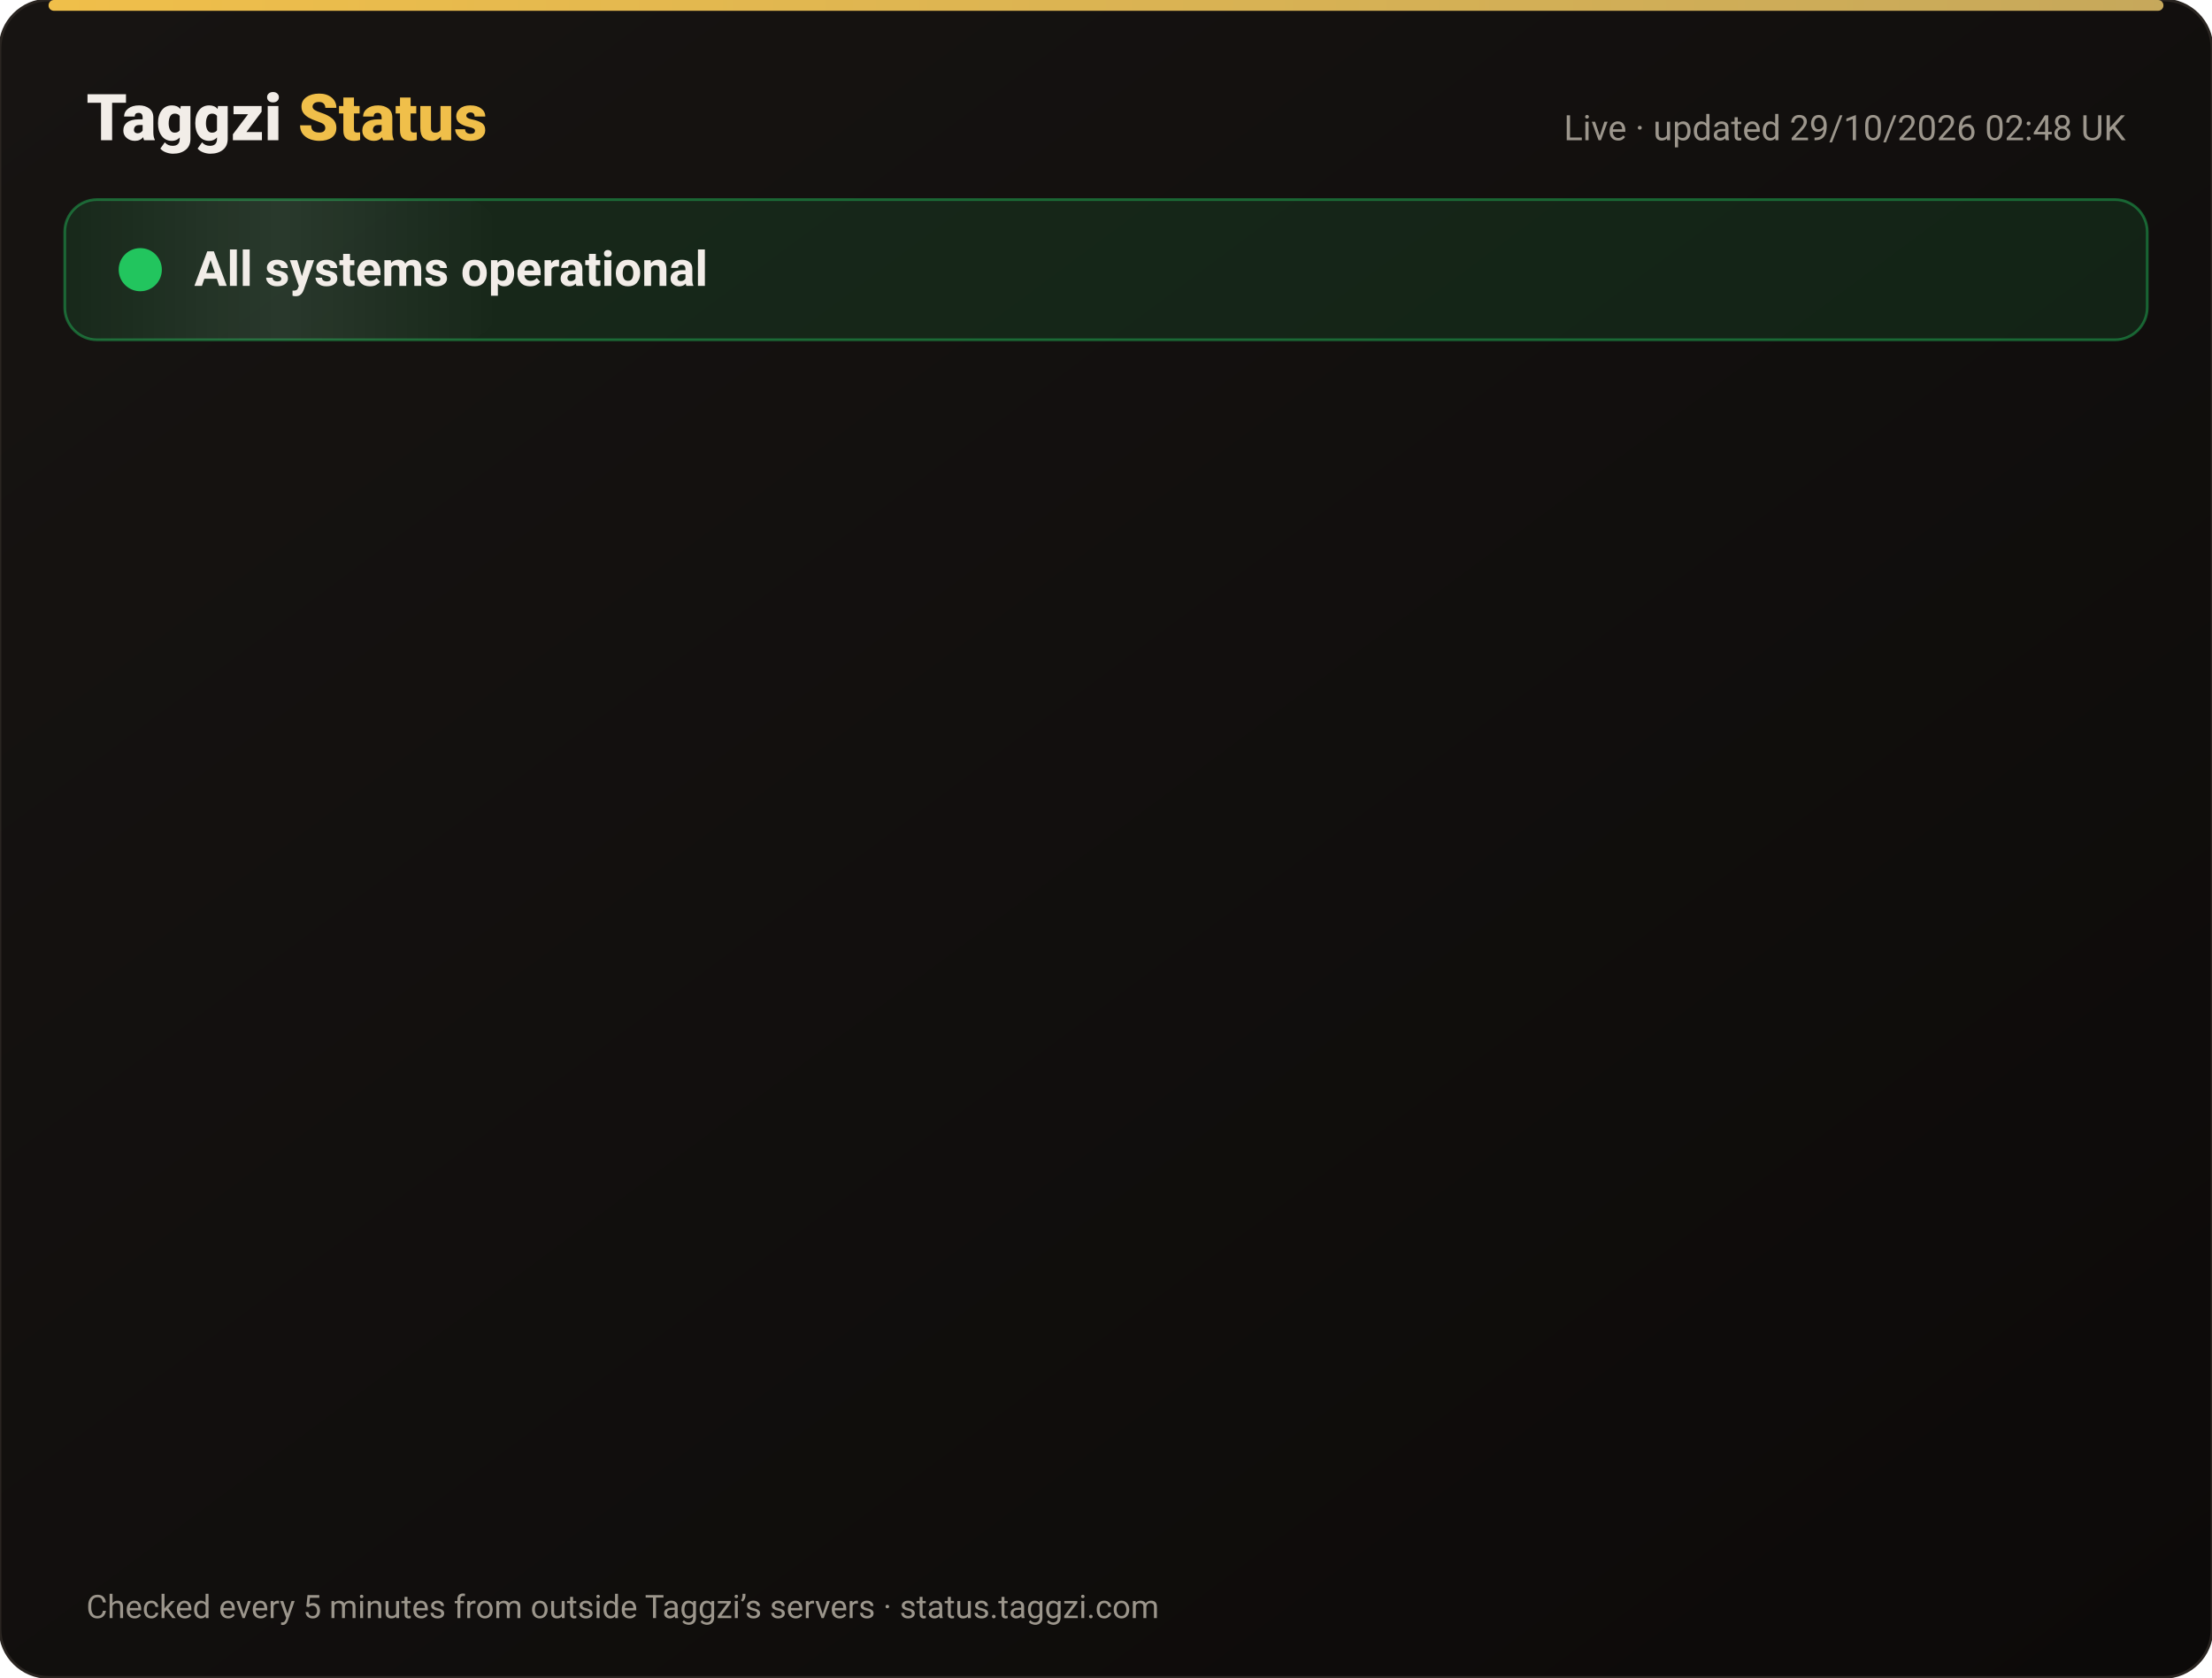
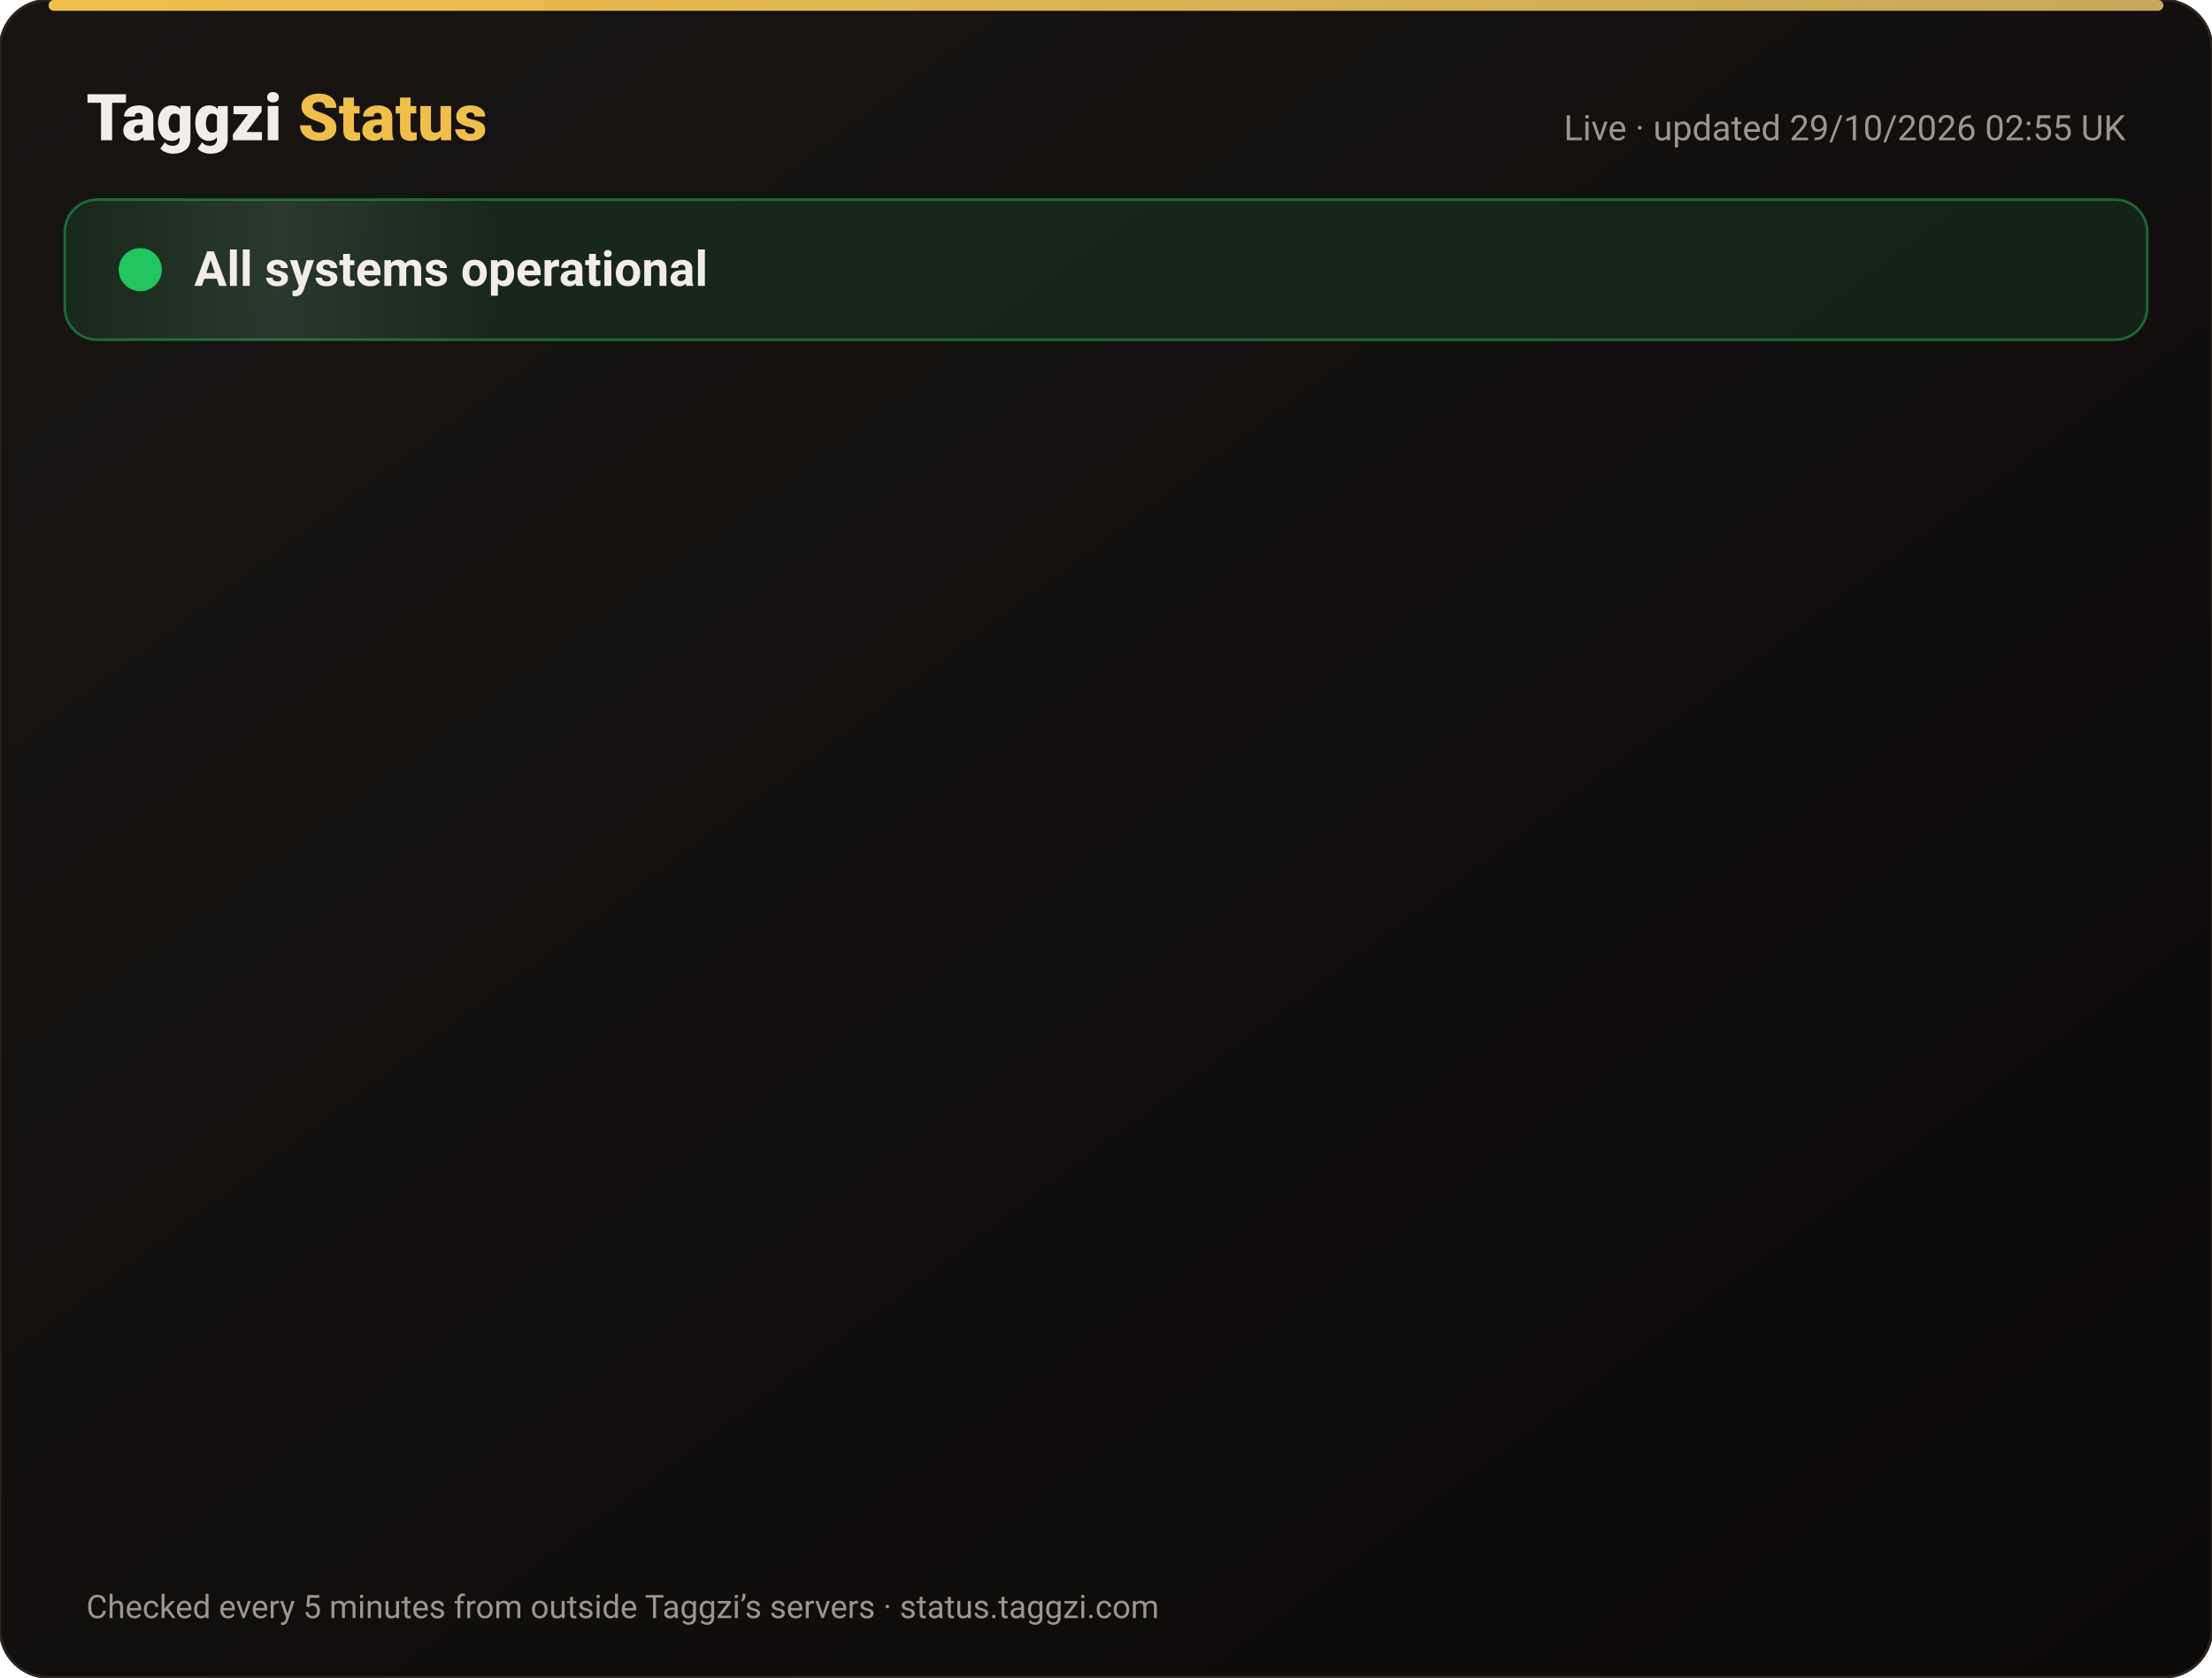
<svg xmlns="http://www.w3.org/2000/svg" width="820" height="622" viewBox="0 0 820 622" font-family="-apple-system,Segoe UI,Roboto,Helvetica,Arial,sans-serif">
  <defs>
    <linearGradient id="bg" x1="0" y1="0" x2="1" y2="1">
      <stop offset="0" stop-color="#171412" />
      <stop offset="1" stop-color="#0C0A09" />
    </linearGradient>
    <linearGradient id="gold" x1="0" x2="1">
      <stop offset="0" stop-color="#F0BF4A" />
      <stop offset="1" stop-color="#c6a85b" />
    </linearGradient>
    <linearGradient id="shine" x1="0" x2="1">
      <stop offset="0" stop-color="#fff" stop-opacity="0" />
      <stop offset=".5" stop-color="#fff" stop-opacity=".08" />
      <stop offset="1" stop-color="#fff" stop-opacity="0" />
    </linearGradient>
  </defs>
  <rect width="820" height="622" rx="18" fill="url(#bg)" stroke="#2a2521" />
  <rect x="18" y="0" width="784" height="4" rx="2" fill="url(#gold)" />
  <text x="32" y="52" font-size="24" font-weight="800" fill="#F2EDE8">Taggzi <tspan fill="#F0BF4A">Status</tspan>
  </text>
-   <text x="788" y="52" font-size="13" fill="#9C968C" text-anchor="end">Live · updated 29/10/2026 02:48 UK</text>
+   <text x="788" y="52" font-size="13" fill="#9C968C" text-anchor="end">Live · updated 29/10/2026 02:55 UK</text>
  <rect x="24" y="74" width="772" height="52" rx="12" fill="#22c55e" fill-opacity=".12" stroke="#22c55e" stroke-opacity=".45" />
  <rect x="24" y="74" width="160" height="52" rx="12" fill="url(#shine)">
    <animate attributeName="x" from="-160" to="820" dur="4s" repeatCount="indefinite" />
  </rect>
  <circle cx="52" cy="100" r="7" fill="#22c55e" />
  <circle cx="52" cy="100" r="7" fill="none" stroke="#22c55e" stroke-width="2">
    <animate attributeName="r" values="7;15;7" dur="2s" repeatCount="indefinite" />
    <animate attributeName="opacity" values=".9;0;.9" dur="2s" repeatCount="indefinite" />
  </circle>
  <text x="72" y="106" font-size="18" font-weight="700" fill="#F2EDE8">All systems operational</text>
  <g opacity="0">
    <animate attributeName="opacity" from="0" to="1" begin="0.00s" dur=".6s" fill="freeze" />
    <line x1="32" y1="188" x2="788" y2="188" stroke="#2a2521" />
    <circle cx="44" cy="166" r="6" fill="#22c55e">
      <animate attributeName="opacity" values="1;.45;1" dur="2.4s" begin="0.00s" repeatCount="indefinite" />
    </circle>
    <text x="62" y="171" font-size="15" font-weight="650" fill="#F2EDE8">Website</text>
    <text x="630" y="171" font-size="13" fill="#9C968C" text-anchor="end">99.98% uptime</text>
    <rect x="648" y="154" width="140" height="24" rx="12" fill="#22c55e" fill-opacity=".14" stroke="#22c55e" stroke-opacity=".5" />
    <text x="718" y="171" font-size="12" font-weight="700" fill="#22c55e" text-anchor="middle">Operational</text>
  </g>
  <g opacity="0">
    <animate attributeName="opacity" from="0" to="1" begin="0.15s" dur=".6s" fill="freeze" />
    <line x1="32" y1="234" x2="788" y2="234" stroke="#2a2521" />
    <circle cx="44" cy="212" r="6" fill="#22c55e">
      <animate attributeName="opacity" values="1;.45;1" dur="2.4s" begin="0.15s" repeatCount="indefinite" />
    </circle>
    <text x="62" y="217" font-size="15" font-weight="650" fill="#F2EDE8">Tag scans</text>
    <text x="630" y="217" font-size="13" fill="#9C968C" text-anchor="end">99.98% uptime</text>
    <rect x="648" y="200" width="140" height="24" rx="12" fill="#22c55e" fill-opacity=".14" stroke="#22c55e" stroke-opacity=".5" />
    <text x="718" y="217" font-size="12" font-weight="700" fill="#22c55e" text-anchor="middle">Operational</text>
  </g>
  <g opacity="0">
    <animate attributeName="opacity" from="0" to="1" begin="0.30s" dur=".6s" fill="freeze" />
    <line x1="32" y1="280" x2="788" y2="280" stroke="#2a2521" />
    <circle cx="44" cy="258" r="6" fill="#22c55e">
      <animate attributeName="opacity" values="1;.45;1" dur="2.4s" begin="0.30s" repeatCount="indefinite" />
    </circle>
    <text x="62" y="263" font-size="15" font-weight="650" fill="#F2EDE8">Manual tag lookup</text>
    <text x="630" y="263" font-size="13" fill="#9C968C" text-anchor="end">99.98% uptime</text>
    <rect x="648" y="246" width="140" height="24" rx="12" fill="#22c55e" fill-opacity=".14" stroke="#22c55e" stroke-opacity=".5" />
    <text x="718" y="263" font-size="12" font-weight="700" fill="#22c55e" text-anchor="middle">Operational</text>
  </g>
  <g opacity="0">
    <animate attributeName="opacity" from="0" to="1" begin="0.45s" dur=".6s" fill="freeze" />
    <line x1="32" y1="326" x2="788" y2="326" stroke="#2a2521" />
    <circle cx="44" cy="304" r="6" fill="#22c55e">
      <animate attributeName="opacity" values="1;.45;1" dur="2.4s" begin="0.45s" repeatCount="indefinite" />
    </circle>
    <text x="62" y="309" font-size="15" font-weight="650" fill="#F2EDE8">App &amp; login</text>
    <text x="630" y="309" font-size="13" fill="#9C968C" text-anchor="end">99.98% uptime</text>
    <rect x="648" y="292" width="140" height="24" rx="12" fill="#22c55e" fill-opacity=".14" stroke="#22c55e" stroke-opacity=".5" />
    <text x="718" y="309" font-size="12" font-weight="700" fill="#22c55e" text-anchor="middle">Operational</text>
  </g>
  <g opacity="0">
    <animate attributeName="opacity" from="0" to="1" begin="0.60s" dur=".6s" fill="freeze" />
    <line x1="32" y1="372" x2="788" y2="372" stroke="#2a2521" />
    <circle cx="44" cy="350" r="6" fill="#22c55e">
      <animate attributeName="opacity" values="1;.45;1" dur="2.4s" begin="0.60s" repeatCount="indefinite" />
    </circle>
    <text x="62" y="355" font-size="15" font-weight="650" fill="#F2EDE8">Community alerts</text>
    <text x="630" y="355" font-size="13" fill="#9C968C" text-anchor="end">99.98% uptime</text>
    <rect x="648" y="338" width="140" height="24" rx="12" fill="#22c55e" fill-opacity=".14" stroke="#22c55e" stroke-opacity=".5" />
    <text x="718" y="355" font-size="12" font-weight="700" fill="#22c55e" text-anchor="middle">Operational</text>
  </g>
  <g opacity="0">
    <animate attributeName="opacity" from="0" to="1" begin="0.75s" dur=".6s" fill="freeze" />
    <line x1="32" y1="418" x2="788" y2="418" stroke="#2a2521" />
    <circle cx="44" cy="396" r="6" fill="#22c55e">
      <animate attributeName="opacity" values="1;.45;1" dur="2.4s" begin="0.75s" repeatCount="indefinite" />
    </circle>
    <text x="62" y="401" font-size="15" font-weight="650" fill="#F2EDE8">Private calling</text>
    <text x="630" y="401" font-size="13" fill="#9C968C" text-anchor="end">99.98% uptime</text>
    <rect x="648" y="384" width="140" height="24" rx="12" fill="#22c55e" fill-opacity=".14" stroke="#22c55e" stroke-opacity=".5" />
    <text x="718" y="401" font-size="12" font-weight="700" fill="#22c55e" text-anchor="middle">Operational</text>
  </g>
  <g opacity="0">
    <animate attributeName="opacity" from="0" to="1" begin="0.90s" dur=".6s" fill="freeze" />
    <line x1="32" y1="464" x2="788" y2="464" stroke="#2a2521" />
    <circle cx="44" cy="442" r="6" fill="#22c55e">
      <animate attributeName="opacity" values="1;.45;1" dur="2.4s" begin="0.90s" repeatCount="indefinite" />
    </circle>
    <text x="62" y="447" font-size="15" font-weight="650" fill="#F2EDE8">Payments</text>
    <text x="630" y="447" font-size="13" fill="#9C968C" text-anchor="end">99.96% uptime</text>
    <rect x="648" y="430" width="140" height="24" rx="12" fill="#22c55e" fill-opacity=".14" stroke="#22c55e" stroke-opacity=".5" />
    <text x="718" y="447" font-size="12" font-weight="700" fill="#22c55e" text-anchor="middle">Operational</text>
  </g>
  <g opacity="0">
    <animate attributeName="opacity" from="0" to="1" begin="1.05s" dur=".6s" fill="freeze" />
    <line x1="32" y1="510" x2="788" y2="510" stroke="#2a2521" />
    <circle cx="44" cy="488" r="6" fill="#22c55e">
      <animate attributeName="opacity" values="1;.45;1" dur="2.4s" begin="1.05s" repeatCount="indefinite" />
    </circle>
    <text x="62" y="493" font-size="15" font-weight="650" fill="#F2EDE8">Email &amp; support</text>
    <text x="630" y="493" font-size="13" fill="#9C968C" text-anchor="end">99.98% uptime</text>
    <rect x="648" y="476" width="140" height="24" rx="12" fill="#22c55e" fill-opacity=".14" stroke="#22c55e" stroke-opacity=".5" />
    <text x="718" y="493" font-size="12" font-weight="700" fill="#22c55e" text-anchor="middle">Operational</text>
  </g>
  <g opacity="0">
    <animate attributeName="opacity" from="0" to="1" begin="1.20s" dur=".6s" fill="freeze" />
    <line x1="32" y1="556" x2="788" y2="556" stroke="#2a2521" />
    <circle cx="44" cy="534" r="6" fill="#22c55e">
      <animate attributeName="opacity" values="1;.45;1" dur="2.4s" begin="1.20s" repeatCount="indefinite" />
    </circle>
    <text x="62" y="539" font-size="15" font-weight="650" fill="#F2EDE8">Secure connection (SSL)</text>
    <text x="630" y="539" font-size="13" fill="#9C968C" text-anchor="end">100.00% uptime</text>
    <rect x="648" y="522" width="140" height="24" rx="12" fill="#22c55e" fill-opacity=".14" stroke="#22c55e" stroke-opacity=".5" />
    <text x="718" y="539" font-size="12" font-weight="700" fill="#22c55e" text-anchor="middle">Operational</text>
  </g>
  <text x="32" y="600" font-size="12" fill="#9C968C">Checked every 5 minutes from outside Taggzi’s servers · status.taggzi.com</text>
</svg>
